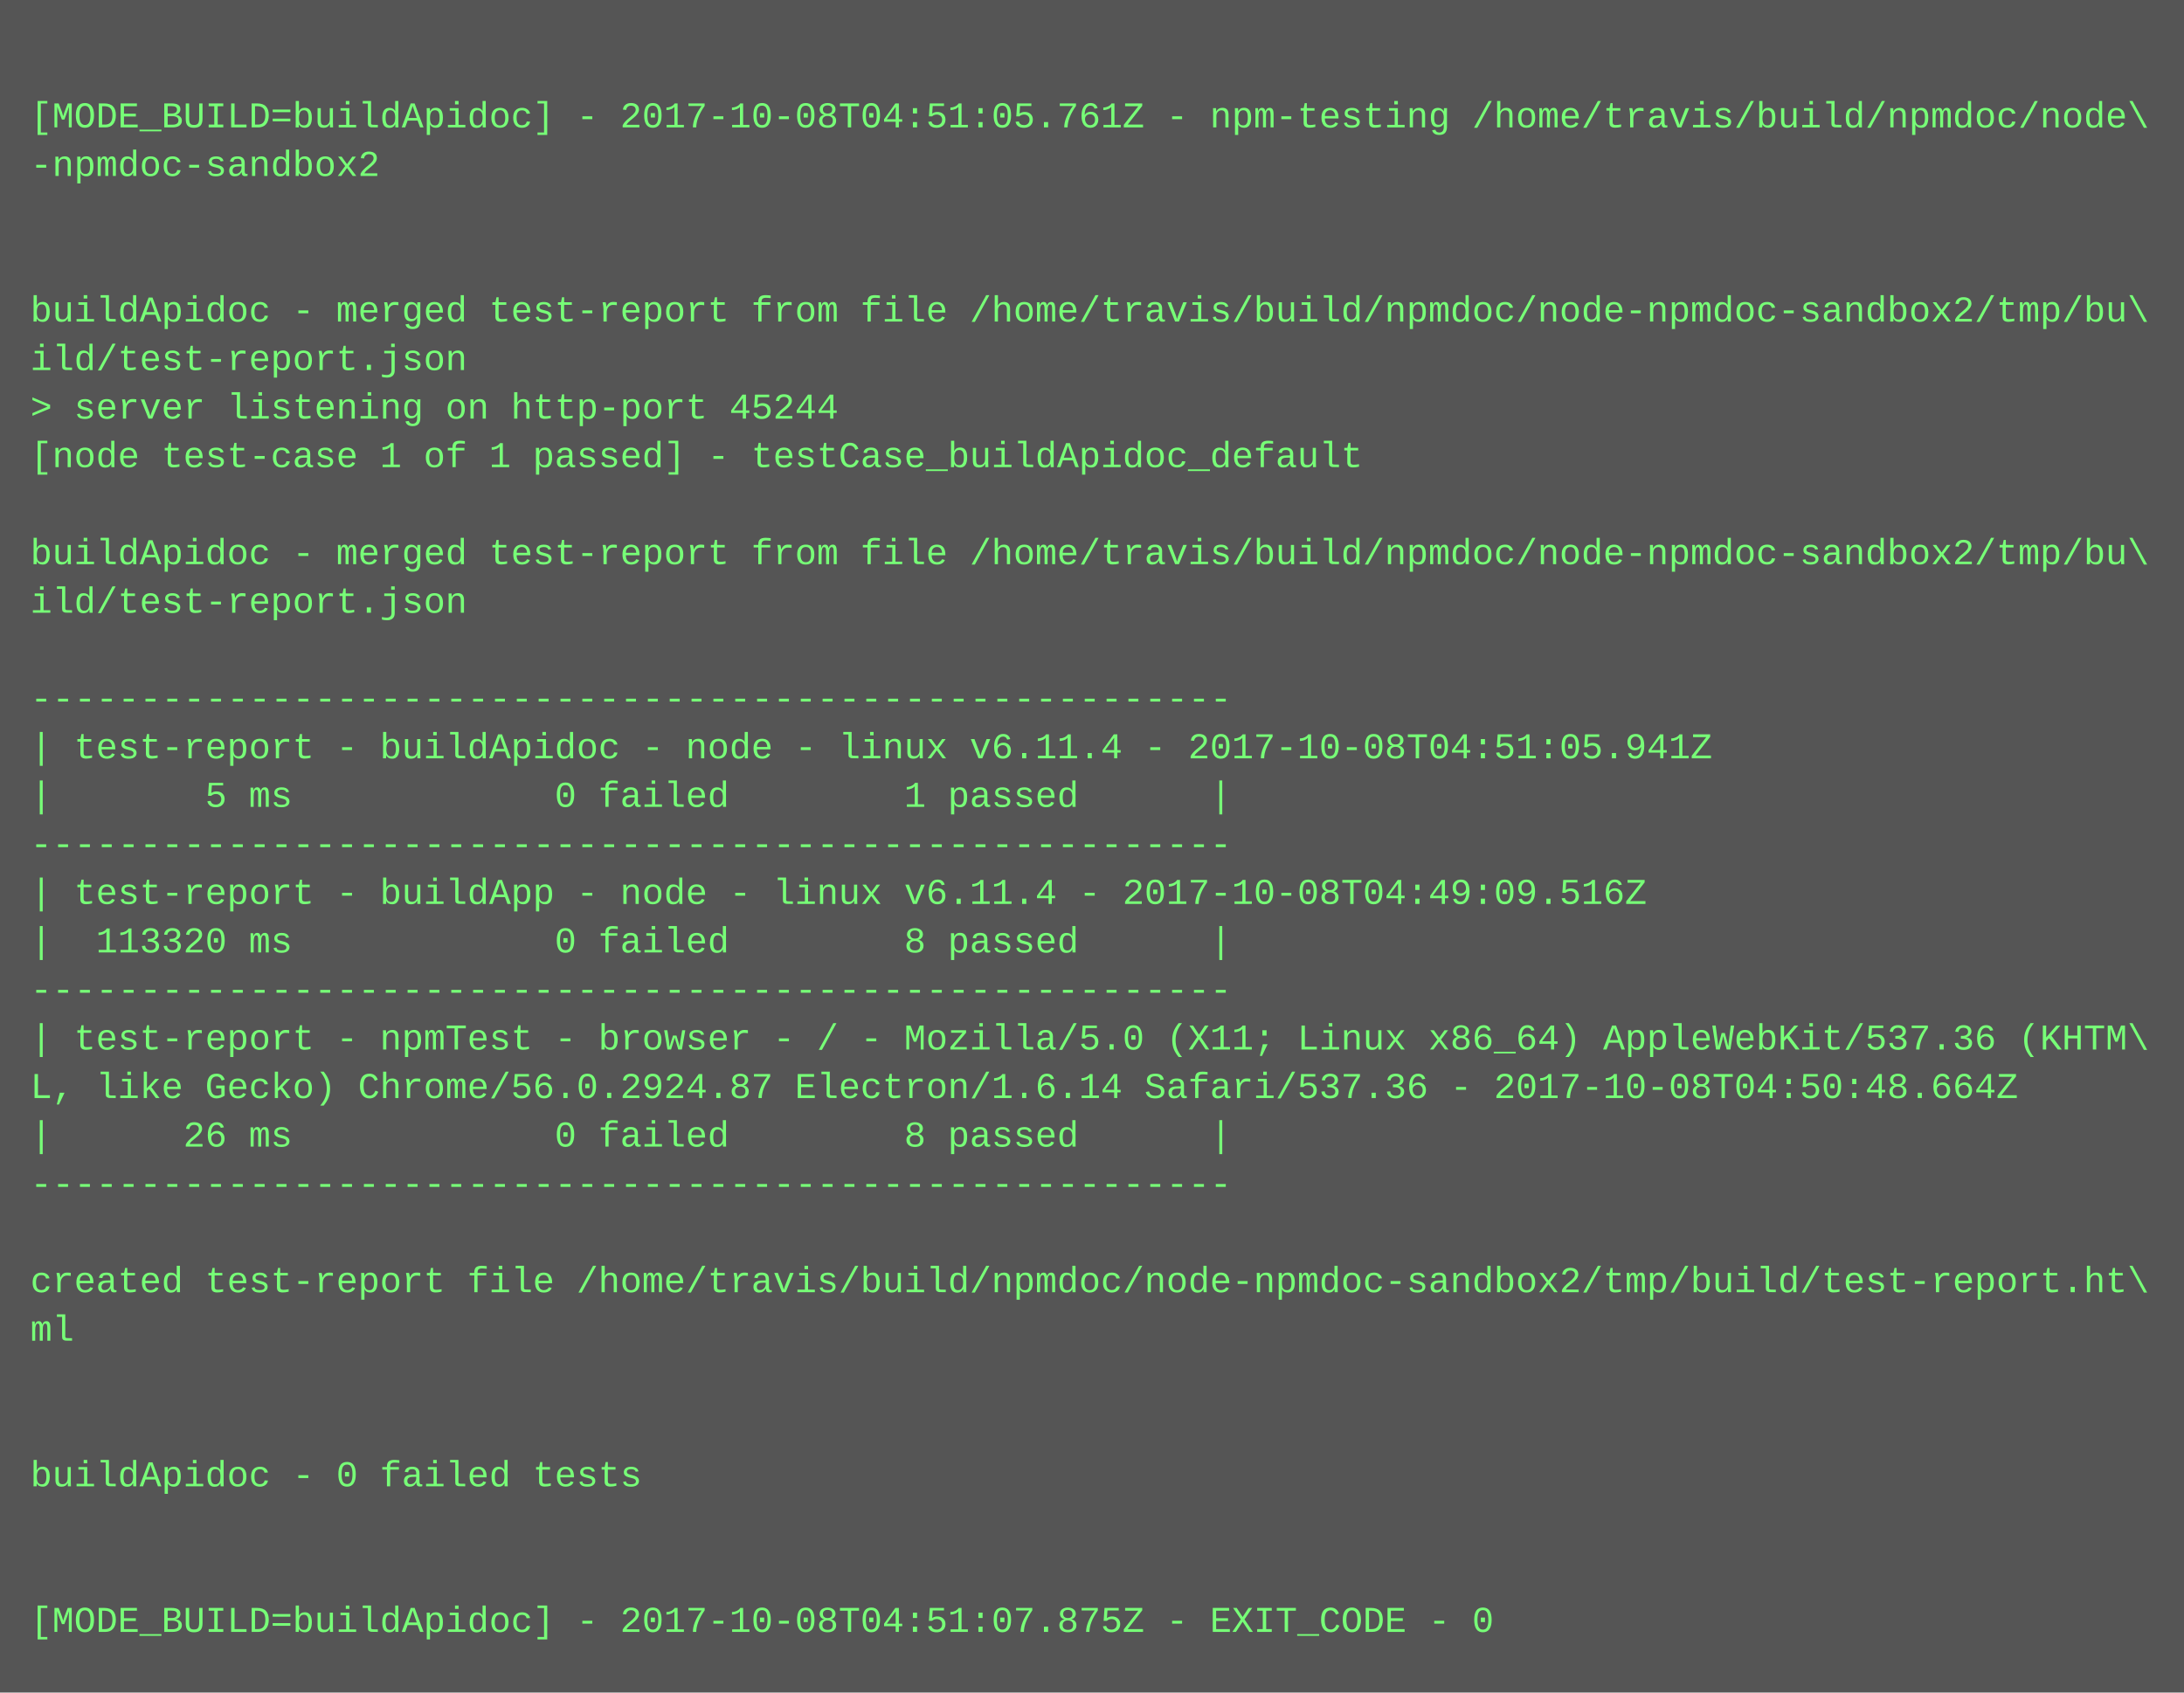
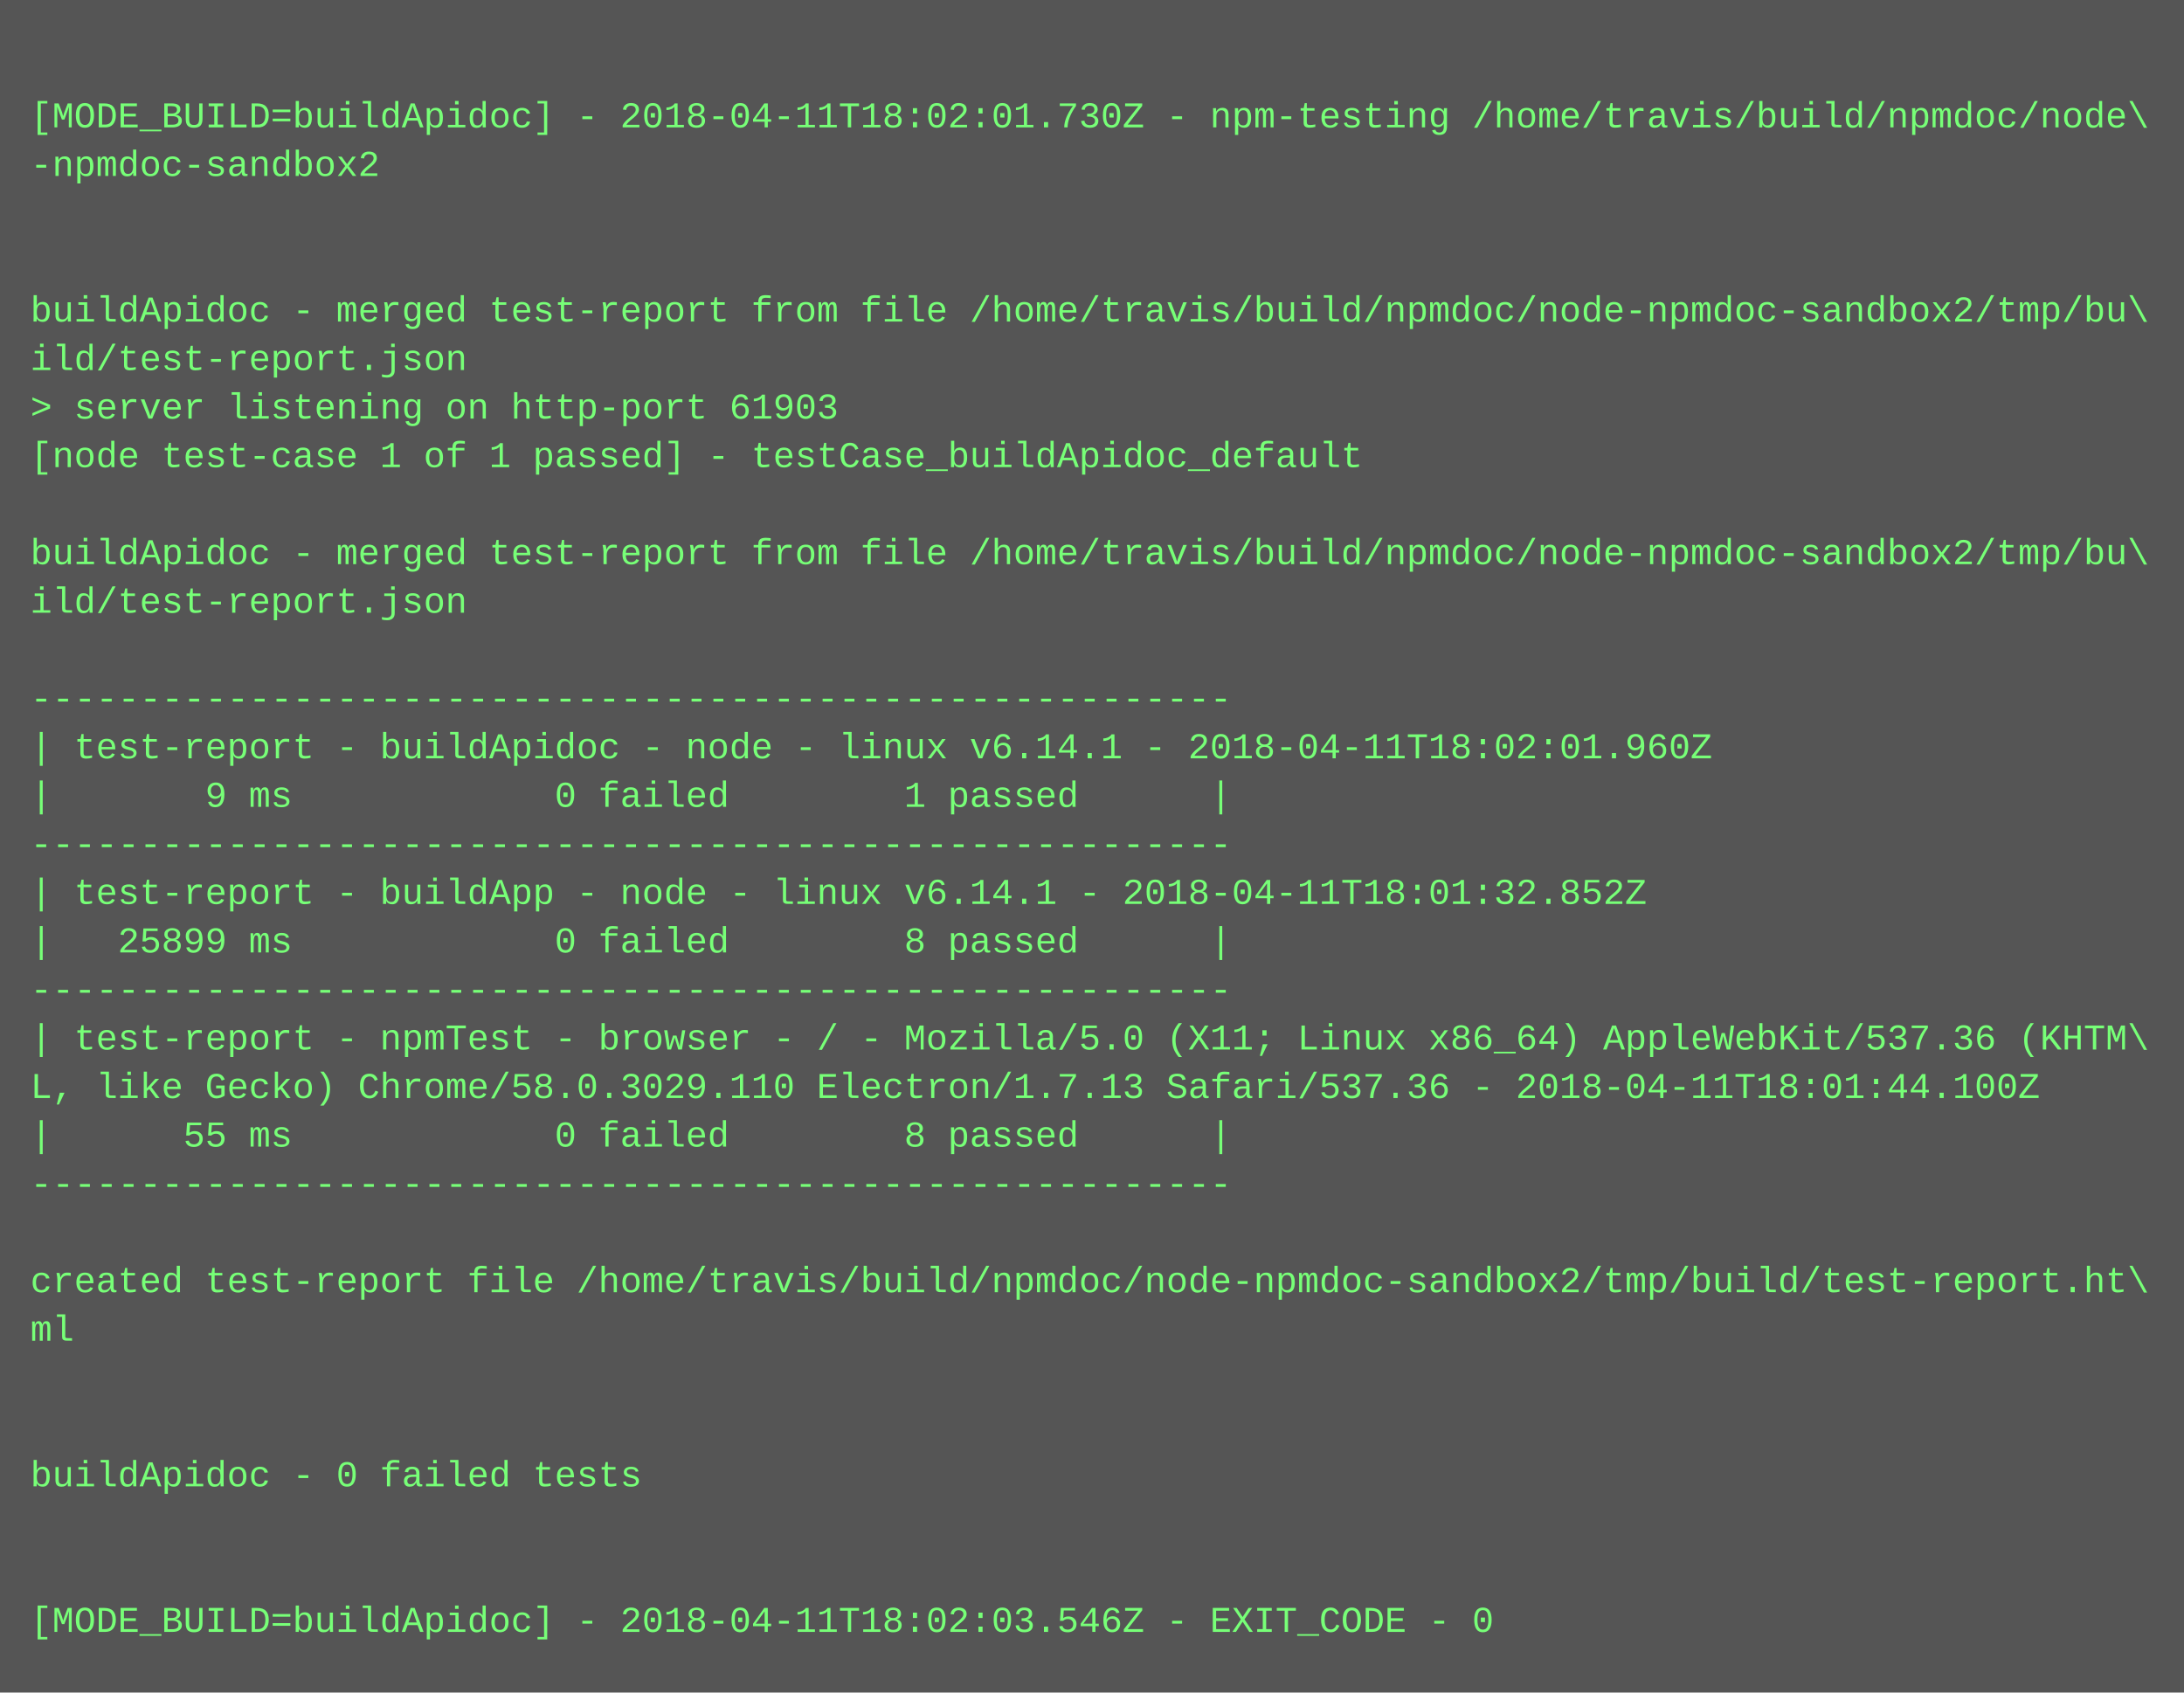
<svg xmlns="http://www.w3.org/2000/svg" height="558" width="720">
  <rect height="558" fill="#555" width="720" />
  <text fill="#7f7" font-family="Courier New" font-size="12" xml:space="preserve">
    <tspan x="10" y="26" />
-     <tspan x="10" y="42">[MODE_BUILD=buildApidoc] - 2017-10-08T04:51:05.761Z - npm-testing /home/travis/build/npmdoc/node\</tspan>
+     <tspan x="10" y="42">[MODE_BUILD=buildApidoc] - 2018-04-11T18:02:01.730Z - npm-testing /home/travis/build/npmdoc/node\</tspan>
    <tspan x="10" y="58">-npmdoc-sandbox2</tspan>
    <tspan x="10" y="74" />
    <tspan x="10" y="90" />
    <tspan x="10" y="106">buildApidoc - merged test-report from file /home/travis/build/npmdoc/node-npmdoc-sandbox2/tmp/bu\</tspan>
    <tspan x="10" y="122">ild/test-report.json</tspan>
-     <tspan x="10" y="138">&gt; server listening on http-port 45244</tspan>
+     <tspan x="10" y="138">&gt; server listening on http-port 61903</tspan>
    <tspan x="10" y="154">[node test-case 1 of 1 passed] - testCase_buildApidoc_default</tspan>
    <tspan x="10" y="170" />
    <tspan x="10" y="186">buildApidoc - merged test-report from file /home/travis/build/npmdoc/node-npmdoc-sandbox2/tmp/bu\</tspan>
    <tspan x="10" y="202">ild/test-report.json</tspan>
    <tspan x="10" y="218" />
    <tspan x="10" y="234">-------------------------------------------------------</tspan>
-     <tspan x="10" y="250">| test-report - buildApidoc - node - linux v6.11.4 - 2017-10-08T04:51:05.941Z</tspan>
-     <tspan x="10" y="266">|       5 ms            0 failed        1 passed      |</tspan>
+     <tspan x="10" y="250">| test-report - buildApidoc - node - linux v6.14.1 - 2018-04-11T18:02:01.960Z</tspan>
+     <tspan x="10" y="266">|       9 ms            0 failed        1 passed      |</tspan>
    <tspan x="10" y="282">-------------------------------------------------------</tspan>
-     <tspan x="10" y="298">| test-report - buildApp - node - linux v6.11.4 - 2017-10-08T04:49:09.516Z</tspan>
-     <tspan x="10" y="314">|  113320 ms            0 failed        8 passed      |</tspan>
+     <tspan x="10" y="298">| test-report - buildApp - node - linux v6.14.1 - 2018-04-11T18:01:32.852Z</tspan>
+     <tspan x="10" y="314">|   25899 ms            0 failed        8 passed      |</tspan>
    <tspan x="10" y="330">-------------------------------------------------------</tspan>
    <tspan x="10" y="346">| test-report - npmTest - browser - / - Mozilla/5.0 (X11; Linux x86_64) AppleWebKit/537.36 (KHTM\</tspan>
-     <tspan x="10" y="362">L, like Gecko) Chrome/56.0.2924.87 Electron/1.6.14 Safari/537.36 - 2017-10-08T04:50:48.664Z</tspan>
-     <tspan x="10" y="378">|      26 ms            0 failed        8 passed      |</tspan>
+     <tspan x="10" y="362">L, like Gecko) Chrome/58.0.3029.110 Electron/1.7.13 Safari/537.36 - 2018-04-11T18:01:44.100Z</tspan>
+     <tspan x="10" y="378">|      55 ms            0 failed        8 passed      |</tspan>
    <tspan x="10" y="394">-------------------------------------------------------</tspan>
    <tspan x="10" y="410" />
    <tspan x="10" y="426">created test-report file /home/travis/build/npmdoc/node-npmdoc-sandbox2/tmp/build/test-report.ht\</tspan>
    <tspan x="10" y="442">ml</tspan>
    <tspan x="10" y="458" />
    <tspan x="10" y="474" />
    <tspan x="10" y="490">buildApidoc - 0 failed tests</tspan>
    <tspan x="10" y="506" />
    <tspan x="10" y="522" />
-     <tspan x="10" y="538">[MODE_BUILD=buildApidoc] - 2017-10-08T04:51:07.875Z - EXIT_CODE - 0</tspan>
+     <tspan x="10" y="538">[MODE_BUILD=buildApidoc] - 2018-04-11T18:02:03.546Z - EXIT_CODE - 0</tspan>
  </text>
</svg>
